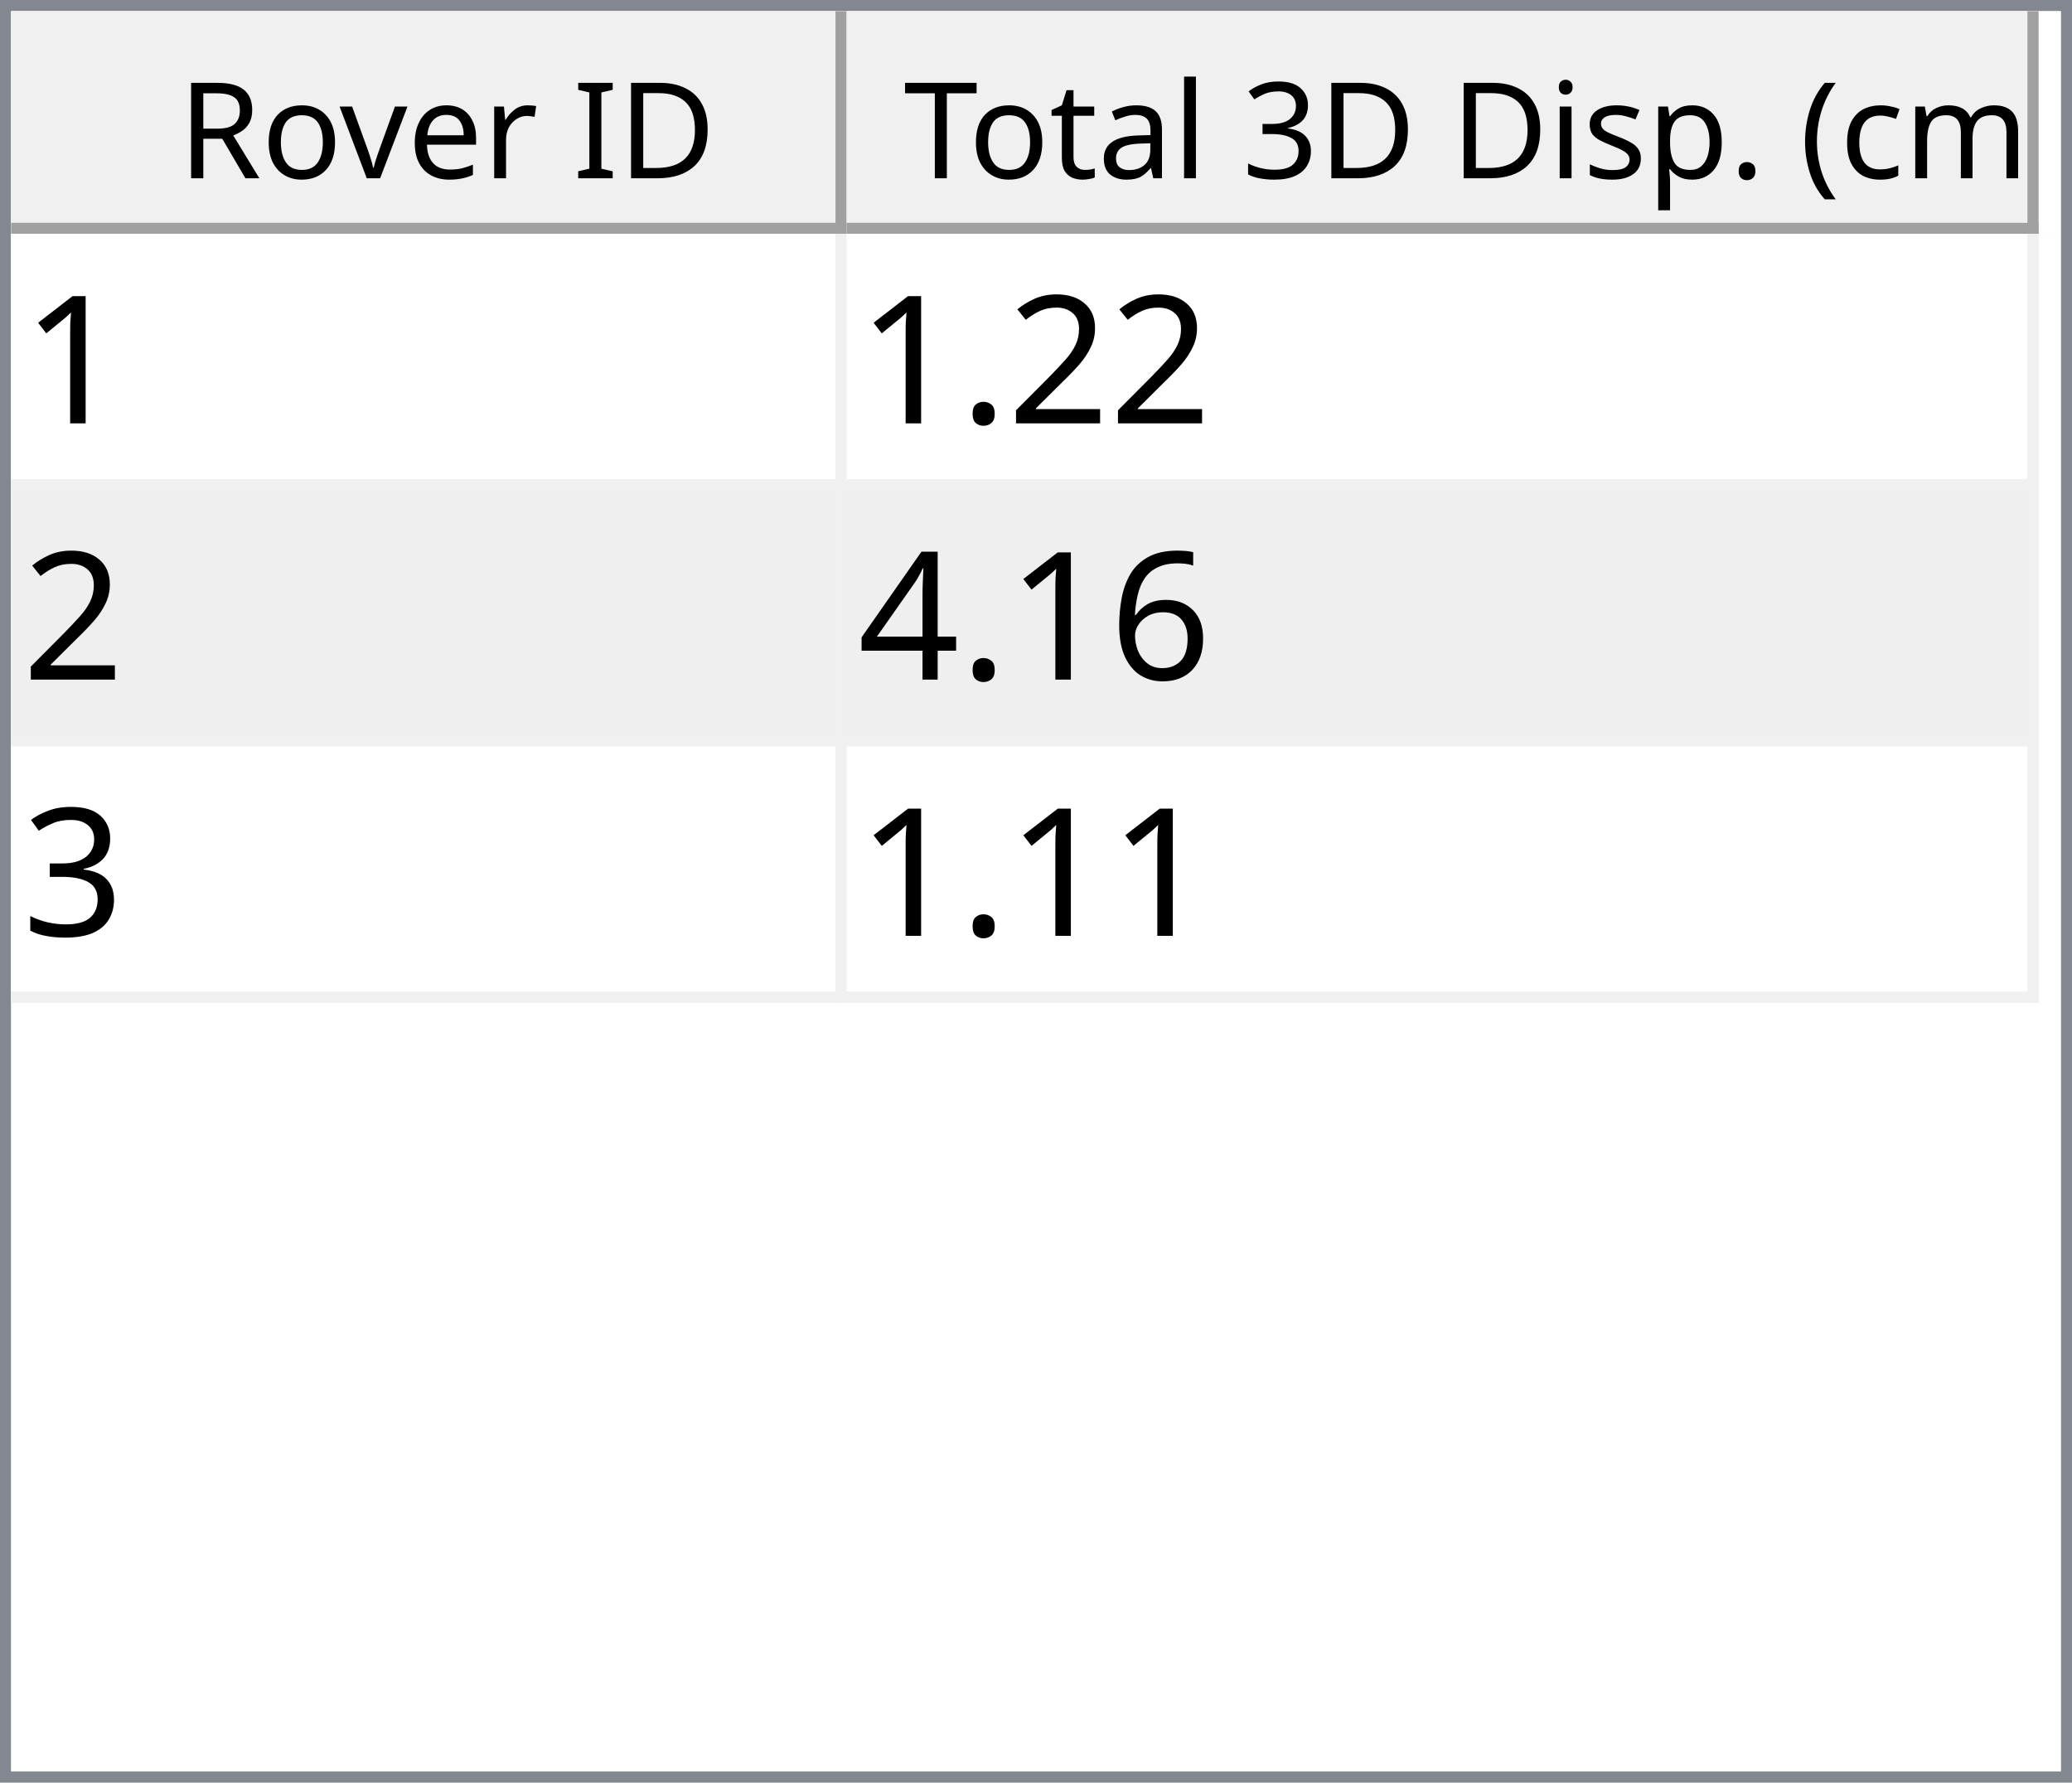
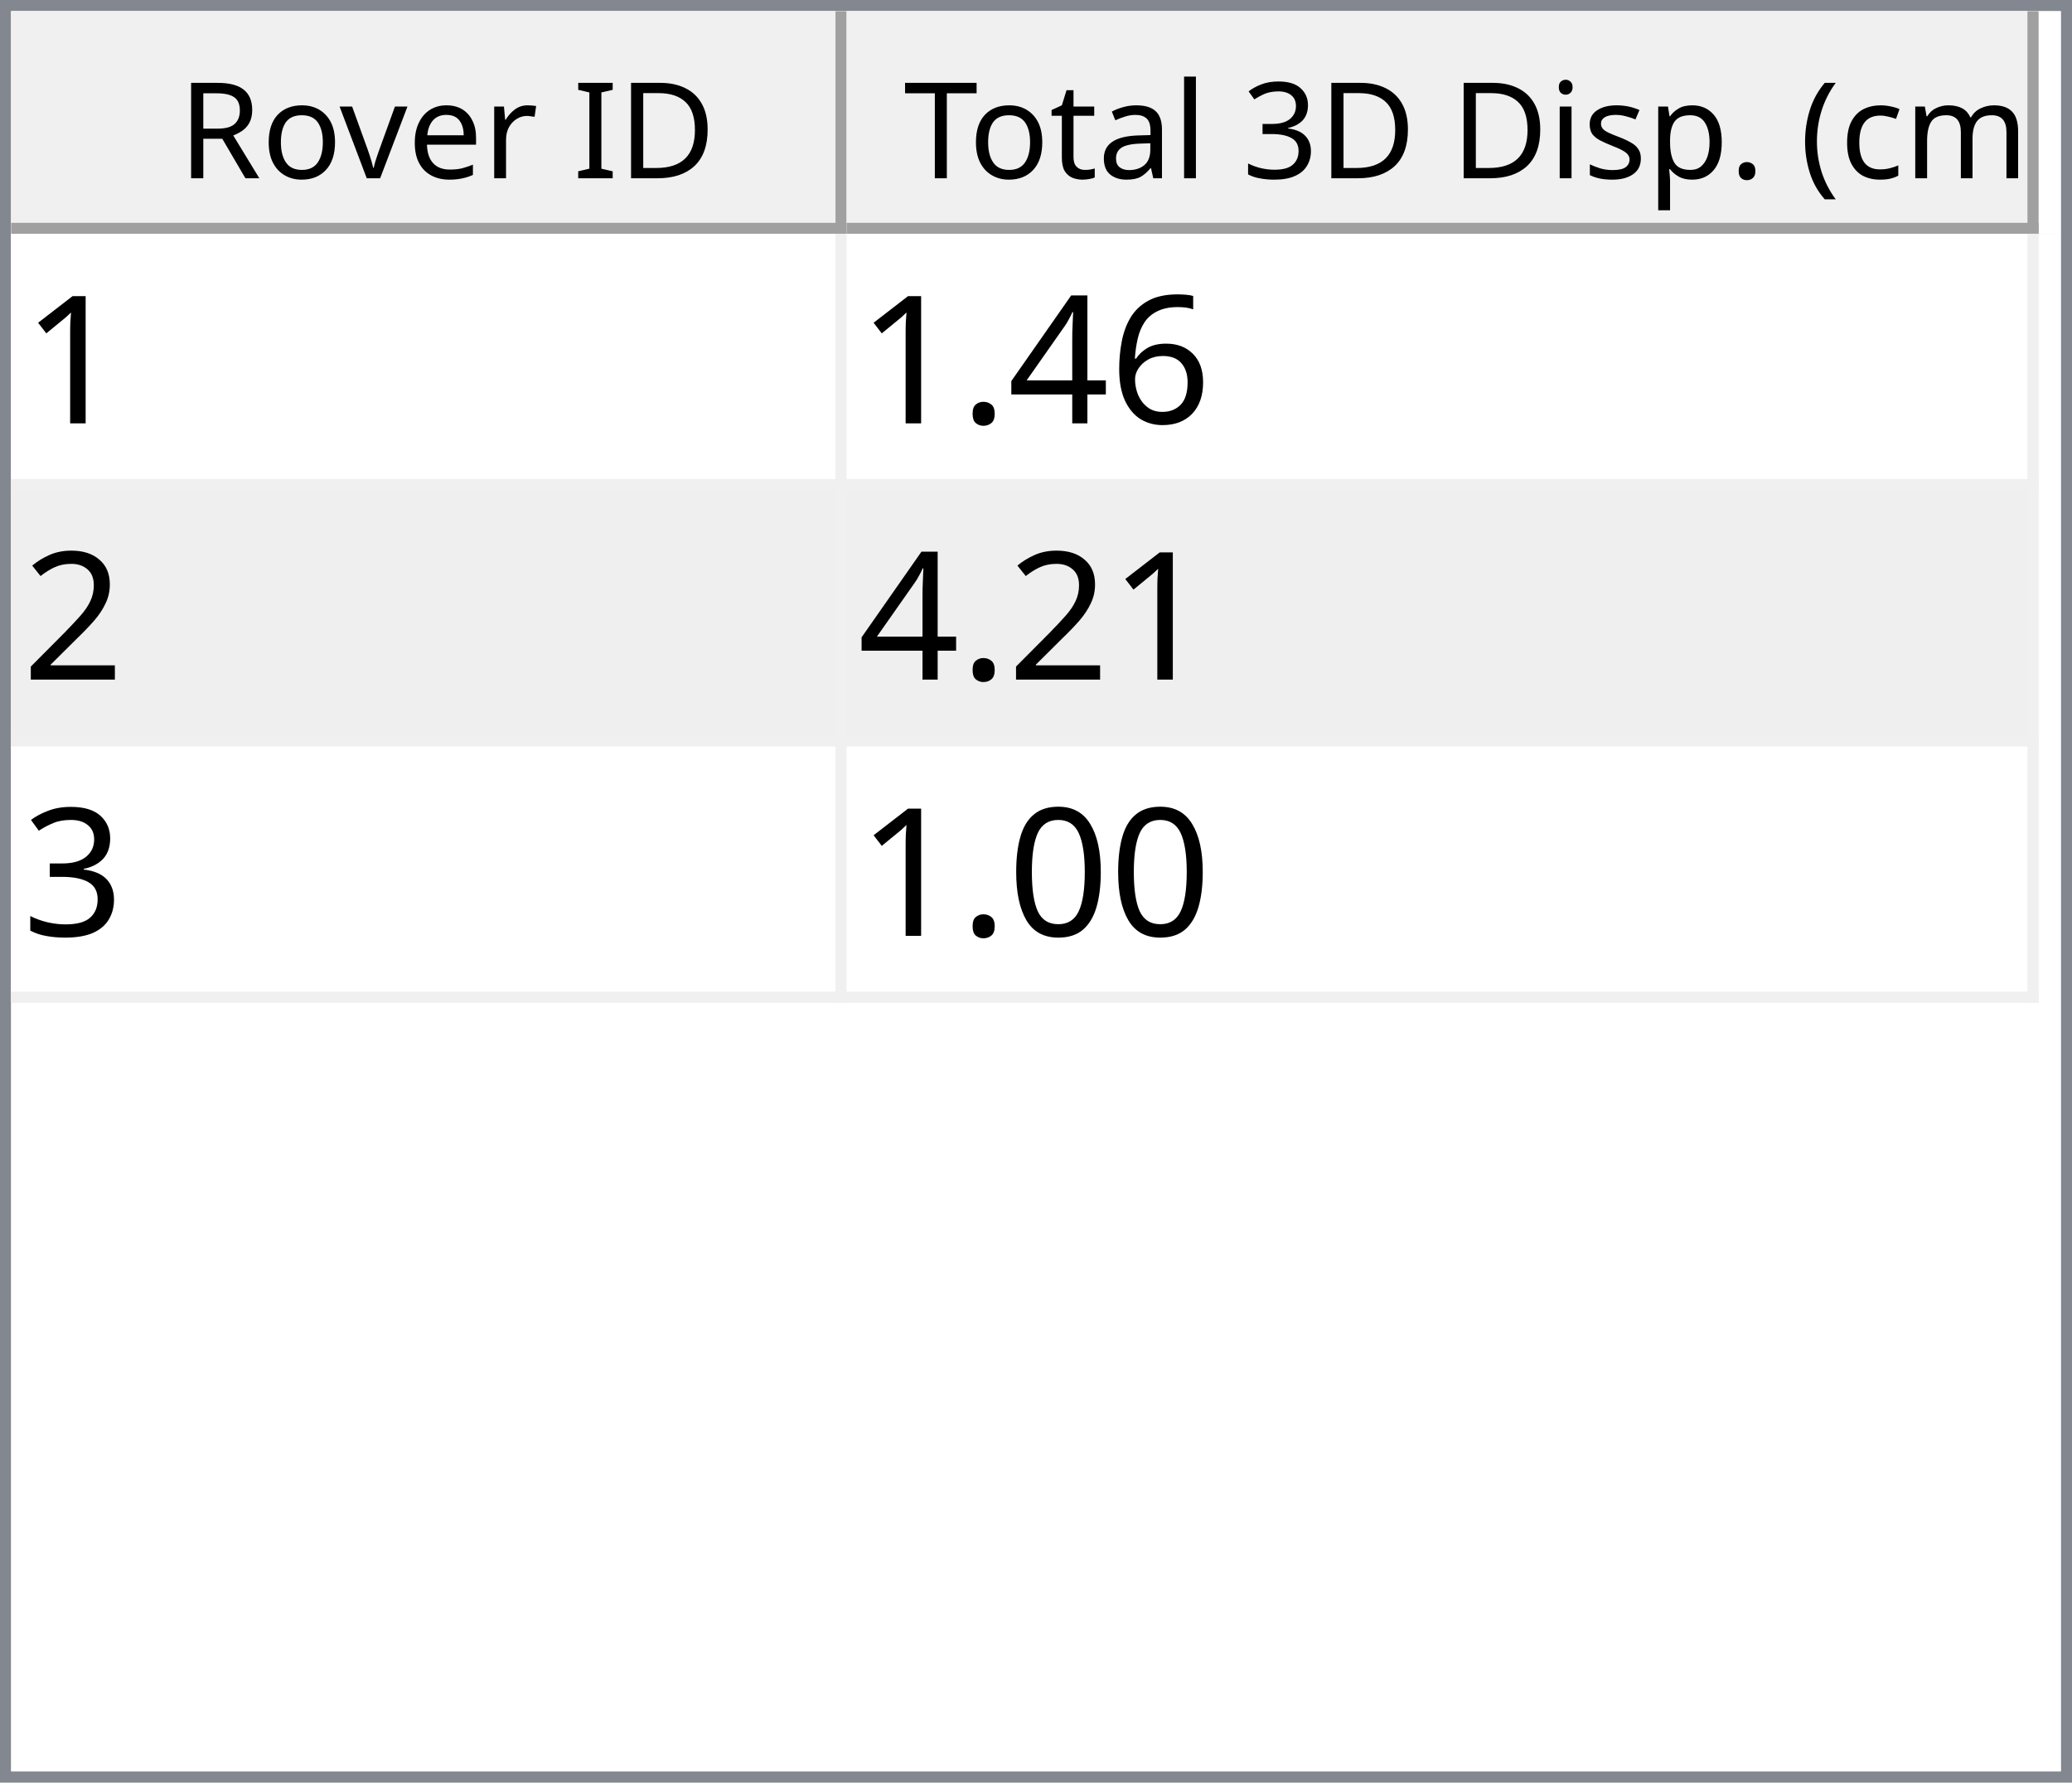
<svg xmlns="http://www.w3.org/2000/svg" style="fill-opacity:1; color-rendering:auto; color-interpolation:auto; text-rendering:auto; stroke:black; stroke-linecap:square; stroke-miterlimit:10; shape-rendering:auto; stroke-opacity:1; fill:black; stroke-dasharray:none; font-weight:normal; stroke-width:1; font-family:'Dialog'; font-style:normal; stroke-linejoin:miter; font-size:12px; stroke-dashoffset:0; image-rendering:auto;" width="186" height="160">
  <defs id="genericDefs" />
  <g>
    <defs id="defs1">
      <clipPath clipPathUnits="userSpaceOnUse" id="clipPath1">
        <path d="M0 0 L186 0 L186 160 L0 160 L0 0 Z" />
      </clipPath>
      <clipPath clipPathUnits="userSpaceOnUse" id="clipPath2">
        <path d="M0 0 L0 160 L186 160 L186 0 Z" />
      </clipPath>
      <clipPath clipPathUnits="userSpaceOnUse" id="clipPath3">
        <path d="M0 0 L0 20 L184 20 L184 0 Z" />
      </clipPath>
      <clipPath clipPathUnits="userSpaceOnUse" id="clipPath4">
        <path d="M0 0 L0 20 L75 20 L75 0 Z" />
      </clipPath>
      <clipPath clipPathUnits="userSpaceOnUse" id="clipPath5">
        <path d="M1 1 L1 19 L74 19 L74 1 Z" />
      </clipPath>
      <clipPath clipPathUnits="userSpaceOnUse" id="clipPath6">
        <path d="M0 0 L0 18 L73 18 L73 0 Z" />
      </clipPath>
      <clipPath clipPathUnits="userSpaceOnUse" id="clipPath7">
        <path d="M-0.5 -0.5 L-0.5 19.5 L74.5 19.5 L74.5 -0.5 Z" />
      </clipPath>
      <clipPath clipPathUnits="userSpaceOnUse" id="clipPath8">
        <path d="M0 0 L0 20 L107 20 L107 0 Z" />
      </clipPath>
      <clipPath clipPathUnits="userSpaceOnUse" id="clipPath9">
        <path d="M1 1 L1 19 L106 19 L106 1 Z" />
      </clipPath>
      <clipPath clipPathUnits="userSpaceOnUse" id="clipPath10">
        <path d="M0 0 L0 18 L105 18 L105 0 Z" />
      </clipPath>
      <clipPath clipPathUnits="userSpaceOnUse" id="clipPath11">
        <path d="M-0.5 -0.5 L-0.5 19.5 L106.5 19.5 L106.5 -0.5 Z" />
      </clipPath>
      <clipPath clipPathUnits="userSpaceOnUse" id="clipPath12">
        <path d="M0 0 L0 138 L184 138 L184 0 Z" />
      </clipPath>
      <clipPath clipPathUnits="userSpaceOnUse" id="clipPath13">
        <path d="M0 0 L0 69 L182 69 L182 0 Z" />
      </clipPath>
      <clipPath clipPathUnits="userSpaceOnUse" id="clipPath14">
        <path d="M-0.5 -0.5 L-0.5 68.5 L181.5 68.5 L181.5 -0.5 Z" />
      </clipPath>
      <clipPath clipPathUnits="userSpaceOnUse" id="clipPath15">
        <path d="M0 0 L0 22 L74 22 L74 0 Z" />
      </clipPath>
      <clipPath clipPathUnits="userSpaceOnUse" id="clipPath16">
        <path d="M0 0 L0 22 L106 22 L106 0 Z" />
      </clipPath>
      <font horiz-adv-x="64.551" id="font1">
        <font-face ascent="107.91" descent="25.098" units-per-em="100" style="font-style:normal; font-family:Segoe UI; font-weight:normal;" />
        <missing-glyph horiz-adv-x="64.551" d="M8.109 0 L8.109 68.266 L56.453 68.266 L56.453 0 L8.109 0 ZM15.328 7.234 L49.219 7.234 L49.219 61.031 L15.328 61.031 L15.328 7.234 Z" />
        <glyph unicode="D" horiz-adv-x="70.117" d="M9.188 0 L9.188 70.016 L28.516 70.016 Q65.531 70.016 65.531 35.891 Q65.531 19.672 55.25 9.836 Q44.969 0 27.734 0 L9.188 0 ZM17.391 62.594 L17.391 7.422 L27.828 7.422 Q41.609 7.422 49.273 14.797 Q56.938 22.172 56.938 35.688 Q56.938 62.594 28.328 62.594 L17.391 62.594 Z" />
        <glyph unicode="I" horiz-adv-x="26.611" d="M17.391 0 L9.188 0 L9.188 70.016 L17.391 70.016 L17.391 0 Z" />
        <glyph unicode=" " horiz-adv-x="27.393" d="" />
        <glyph unicode="r" horiz-adv-x="34.766" d="M34.188 41.891 Q32.078 43.5 28.125 43.5 Q23 43.5 19.555 38.672 Q16.109 33.844 16.109 25.484 L16.109 0 L8.109 0 L8.109 50 L16.109 50 L16.109 39.703 L16.312 39.703 Q18.016 44.969 21.531 47.922 Q25.047 50.875 29.391 50.875 Q32.516 50.875 34.188 50.203 L34.188 41.891 Z" />
        <glyph unicode="e" horiz-adv-x="52.295" d="M48.297 23 L12.984 23 Q13.188 14.656 17.484 10.109 Q21.781 5.562 29.297 5.562 Q37.75 5.562 44.828 11.141 L44.828 3.609 Q38.234 -1.172 27.391 -1.172 Q16.797 -1.172 10.742 5.641 Q4.688 12.453 4.688 24.812 Q4.688 36.469 11.305 43.82 Q17.922 51.172 27.734 51.172 Q37.547 51.172 42.922 44.828 Q48.297 38.484 48.297 27.203 L48.297 23 ZM40.094 29.781 Q40.047 36.719 36.75 40.578 Q33.453 44.438 27.594 44.438 Q21.922 44.438 17.969 40.383 Q14.016 36.328 13.094 29.781 L40.094 29.781 Z" />
        <glyph unicode="v" horiz-adv-x="47.9" d="M47.406 50 L27.484 0 L19.625 0 L0.688 50 L9.469 50 L22.172 13.672 Q23.578 9.672 23.922 6.688 L24.125 6.688 Q24.609 10.453 25.688 13.484 L38.969 50 L47.406 50 Z" />
        <glyph unicode="o" horiz-adv-x="58.594" d="M29 -1.172 Q17.922 -1.172 11.305 5.836 Q4.688 12.844 4.688 24.422 Q4.688 37.016 11.57 44.094 Q18.453 51.172 30.172 51.172 Q41.359 51.172 47.633 44.289 Q53.906 37.406 53.906 25.203 Q53.906 13.234 47.141 6.031 Q40.375 -1.172 29 -1.172 ZM29.594 44.438 Q21.875 44.438 17.383 39.188 Q12.891 33.938 12.891 24.703 Q12.891 15.828 17.43 10.695 Q21.969 5.562 29.594 5.562 Q37.359 5.562 41.531 10.594 Q45.703 15.625 45.703 24.906 Q45.703 34.281 41.531 39.359 Q37.359 44.438 29.594 44.438 Z" />
        <glyph unicode="R" horiz-adv-x="59.814" d="M59.375 0 L49.609 0 L37.891 19.625 Q36.281 22.359 34.766 24.289 Q33.25 26.219 31.664 27.438 Q30.078 28.656 28.25 29.219 Q26.422 29.781 24.125 29.781 L17.391 29.781 L17.391 0 L9.188 0 L9.188 70.016 L30.078 70.016 Q34.672 70.016 38.555 68.867 Q42.438 67.719 45.289 65.375 Q48.141 63.031 49.758 59.547 Q51.375 56.062 51.375 51.375 Q51.375 47.703 50.273 44.656 Q49.172 41.609 47.148 39.211 Q45.125 36.812 42.266 35.133 Q39.406 33.453 35.844 32.516 L35.844 32.328 Q37.594 31.547 38.891 30.547 Q40.188 29.547 41.359 28.18 Q42.531 26.812 43.68 25.078 Q44.828 23.344 46.234 21.047 L59.375 0 ZM17.391 62.594 L17.391 37.203 L28.516 37.203 Q31.594 37.203 34.203 38.133 Q36.812 39.062 38.719 40.797 Q40.625 42.531 41.703 45.047 Q42.781 47.562 42.781 50.688 Q42.781 56.297 39.141 59.445 Q35.5 62.594 28.609 62.594 L17.391 62.594 Z" />
        <glyph unicode=")" horiz-adv-x="30.176" d="M8.297 -15.922 L1.172 -15.922 Q16.406 2.344 16.406 26.812 Q16.406 51.469 1.078 70.016 L8.297 70.016 Q23.531 52.156 23.531 26.703 Q23.531 1.375 8.297 -15.922 Z" />
        <glyph unicode="m" horiz-adv-x="86.133" d="M79.109 0 L71.094 0 L71.094 28.719 Q71.094 37.016 68.531 40.727 Q65.969 44.438 59.906 44.438 Q54.781 44.438 51.195 39.75 Q47.609 35.062 47.609 28.516 L47.609 0 L39.594 0 L39.594 29.688 Q39.594 44.438 28.219 44.438 Q22.953 44.438 19.531 40.016 Q16.109 35.594 16.109 28.516 L16.109 0 L8.109 0 L8.109 50 L16.109 50 L16.109 42.094 L16.312 42.094 Q21.625 51.172 31.844 51.172 Q36.969 51.172 40.773 48.312 Q44.578 45.453 46 40.828 Q51.562 51.172 62.594 51.172 Q79.109 51.172 79.109 30.812 L79.109 0 Z" />
        <glyph unicode="c" horiz-adv-x="46.191" d="M42.188 2.297 Q36.422 -1.172 28.516 -1.172 Q17.828 -1.172 11.258 5.789 Q4.688 12.75 4.688 23.828 Q4.688 36.188 11.766 43.68 Q18.844 51.172 30.672 51.172 Q37.25 51.172 42.281 48.734 L42.281 40.531 Q36.719 44.438 30.375 44.438 Q22.703 44.438 17.797 38.945 Q12.891 33.453 12.891 24.516 Q12.891 15.719 17.508 10.641 Q22.125 5.562 29.891 5.562 Q36.422 5.562 42.188 9.906 L42.188 2.297 Z" />
        <glyph unicode="(" horiz-adv-x="30.176" d="M29.109 -15.922 L21.969 -15.922 Q6.844 1.375 6.844 26.703 Q6.844 52.156 21.969 70.016 L29.203 70.016 Q13.875 51.469 13.875 26.812 Q13.875 2.344 29.109 -15.922 Z" />
        <glyph unicode="." horiz-adv-x="21.68" d="M10.891 -1.078 Q8.641 -1.078 7.055 0.539 Q5.469 2.156 5.469 4.391 Q5.469 6.641 7.055 8.273 Q8.641 9.906 10.891 9.906 Q13.188 9.906 14.797 8.273 Q16.406 6.641 16.406 4.391 Q16.406 2.156 14.797 0.539 Q13.188 -1.078 10.891 -1.078 Z" />
        <glyph unicode="p" horiz-adv-x="58.789" d="M16.312 7.234 L16.109 7.234 L16.109 -23 L8.109 -23 L8.109 50 L16.109 50 L16.109 41.219 L16.312 41.219 Q22.219 51.172 33.594 51.172 Q43.266 51.172 48.688 44.461 Q54.109 37.75 54.109 26.469 Q54.109 13.922 48 6.375 Q41.891 -1.172 31.297 -1.172 Q21.578 -1.172 16.312 7.234 ZM16.109 27.391 L16.109 20.406 Q16.109 14.203 20.141 9.883 Q24.172 5.562 30.375 5.562 Q37.641 5.562 41.773 11.133 Q45.906 16.703 45.906 26.609 Q45.906 34.969 42.047 39.703 Q38.188 44.438 31.594 44.438 Q24.609 44.438 20.359 39.578 Q16.109 34.719 16.109 27.391 Z" />
        <glyph unicode="s" horiz-adv-x="42.432" d="M5.078 1.812 L5.078 10.406 Q11.625 5.562 19.484 5.562 Q30.031 5.562 30.031 12.594 Q30.031 14.594 29.125 15.992 Q28.219 17.391 26.68 18.461 Q25.141 19.531 23.07 20.383 Q21 21.234 18.609 22.172 Q15.281 23.484 12.766 24.828 Q10.25 26.172 8.57 27.859 Q6.891 29.547 6.031 31.695 Q5.172 33.844 5.172 36.719 Q5.172 40.234 6.789 42.945 Q8.406 45.656 11.086 47.484 Q13.766 49.312 17.211 50.242 Q20.656 51.172 24.312 51.172 Q30.812 51.172 35.938 48.922 L35.938 40.828 Q30.422 44.438 23.25 44.438 Q21 44.438 19.195 43.922 Q17.391 43.406 16.094 42.477 Q14.797 41.547 14.086 40.258 Q13.375 38.969 13.375 37.406 Q13.375 35.453 14.086 34.133 Q14.797 32.812 16.164 31.789 Q17.531 30.766 19.484 29.938 Q21.438 29.109 23.922 28.125 Q27.25 26.859 29.883 25.516 Q32.516 24.172 34.375 22.484 Q36.234 20.797 37.234 18.602 Q38.234 16.406 38.234 13.375 Q38.234 9.672 36.602 6.938 Q34.969 4.203 32.234 2.398 Q29.5 0.594 25.93 -0.289 Q22.359 -1.172 18.453 -1.172 Q10.75 -1.172 5.078 1.812 Z" />
        <glyph unicode="i" horiz-adv-x="24.219" d="M12.203 62.703 Q10.062 62.703 8.547 64.164 Q7.031 65.625 7.031 67.875 Q7.031 70.125 8.547 71.609 Q10.062 73.094 12.203 73.094 Q14.406 73.094 15.945 71.609 Q17.484 70.125 17.484 67.875 Q17.484 65.719 15.945 64.211 Q14.406 62.703 12.203 62.703 ZM16.109 0 L8.109 0 L8.109 50 L16.109 50 L16.109 0 Z" />
        <glyph unicode="3" horiz-adv-x="53.906" d="M46.531 19.828 Q46.531 15.094 44.75 11.211 Q42.969 7.328 39.719 4.57 Q36.469 1.812 31.93 0.297 Q27.391 -1.219 21.922 -1.219 Q11.922 -1.219 6 2.594 L6 11.188 Q13.094 5.609 22.219 5.609 Q25.875 5.609 28.828 6.539 Q31.781 7.469 33.906 9.227 Q36.031 10.984 37.18 13.477 Q38.328 15.969 38.328 19.094 Q38.328 32.812 18.797 32.812 L12.984 32.812 L12.984 39.594 L18.5 39.594 Q35.797 39.594 35.797 52.484 Q35.797 64.406 22.609 64.406 Q15.188 64.406 8.688 59.422 L8.688 67.188 Q15.375 71.188 24.609 71.188 Q29 71.188 32.57 69.969 Q36.141 68.75 38.68 66.555 Q41.219 64.359 42.609 61.281 Q44 58.203 44 54.5 Q44 40.672 30.031 36.719 L30.031 36.531 Q33.594 36.141 36.625 34.797 Q39.656 33.453 41.852 31.305 Q44.047 29.156 45.289 26.25 Q46.531 23.344 46.531 19.828 Z" />
        <glyph unicode="l" horiz-adv-x="24.219" d="M16.109 0 L8.109 0 L8.109 74.031 L16.109 74.031 L16.109 0 Z" />
        <glyph unicode="a" horiz-adv-x="50.879" d="M43.891 0 L35.891 0 L35.891 7.812 L35.688 7.812 Q30.469 -1.172 20.312 -1.172 Q12.844 -1.172 8.617 2.781 Q4.391 6.734 4.391 13.281 Q4.391 27.297 20.906 29.594 L35.891 31.688 Q35.891 44.438 25.594 44.438 Q16.547 44.438 9.281 38.281 L9.281 46.484 Q16.656 51.172 26.266 51.172 Q43.891 51.172 43.891 32.516 L43.891 0 ZM35.891 25.297 L23.828 23.641 Q18.266 22.859 15.43 20.875 Q12.594 18.891 12.594 13.875 Q12.594 10.203 15.211 7.883 Q17.828 5.562 22.172 5.562 Q28.125 5.562 32.008 9.742 Q35.891 13.922 35.891 20.312 L35.891 25.297 Z" />
        <glyph unicode="t" horiz-adv-x="33.887" d="M31.297 0.484 Q28.469 -1.078 23.828 -1.078 Q10.688 -1.078 10.688 13.578 L10.688 43.172 L2.094 43.172 L2.094 50 L10.688 50 L10.688 62.203 L18.703 64.797 L18.703 50 L31.297 50 L31.297 43.172 L18.703 43.172 L18.703 14.984 Q18.703 9.969 20.414 7.82 Q22.125 5.672 26.078 5.672 Q29.109 5.672 31.297 7.328 L31.297 0.484 Z" />
        <glyph unicode="T" horiz-adv-x="52.393" d="M50.594 62.594 L30.375 62.594 L30.375 0 L22.172 0 L22.172 62.594 L2 62.594 L2 70.016 L50.594 70.016 L50.594 62.594 Z" />
      </font>
      <font horiz-adv-x="75.0" id="font2">
        <font-face ascent="100.537" descent="21.973" units-per-em="100" style="font-style:normal; font-family:sans-serif; font-weight:normal;" />
        <missing-glyph horiz-adv-x="75.0" d="M12.5 0 L12.5 62.5 L62.5 62.5 L62.5 0 L12.5 0 ZM14.062 1.562 L60.938 1.562 L60.938 60.938 L14.062 60.938 L14.062 1.562 Z" />
        <glyph unicode="1" horiz-adv-x="55.615" d="M37.25 0 L28.469 0 L28.469 56 Q25.297 52.984 20.141 49.953 Q14.984 46.922 10.891 45.406 L10.891 53.906 Q18.266 57.375 23.781 62.305 Q29.297 67.234 31.594 71.875 L37.25 71.875 L37.25 0 Z" />
-         <glyph unicode="2" horiz-adv-x="55.615" d="M50.344 8.453 L50.344 0 L3.031 0 Q2.938 3.172 4.047 6.109 Q5.859 10.938 9.836 15.625 Q13.812 20.312 21.344 26.469 Q33.016 36.031 37.117 41.625 Q41.219 47.219 41.219 52.203 Q41.219 57.422 37.477 61.008 Q33.734 64.594 27.734 64.594 Q21.391 64.594 17.578 60.789 Q13.766 56.984 13.719 50.25 L4.688 51.172 Q5.609 61.281 11.664 66.578 Q17.719 71.875 27.938 71.875 Q38.234 71.875 44.242 66.164 Q50.25 60.453 50.25 52 Q50.25 47.703 48.492 43.555 Q46.734 39.406 42.656 34.812 Q38.578 30.219 29.109 22.219 Q21.188 15.578 18.945 13.211 Q16.703 10.844 15.234 8.453 L50.344 8.453 Z" />
-         <glyph unicode="." horiz-adv-x="27.783" d="M9.078 0 L9.078 10.016 L19.094 10.016 L19.094 0 L9.078 0 Z" />
        <glyph unicode="6" horiz-adv-x="55.615" d="M49.75 54.047 L41.016 53.375 Q39.844 58.547 37.703 60.891 Q34.125 64.656 28.906 64.656 Q24.703 64.656 21.531 62.312 Q17.391 59.281 14.992 53.469 Q12.594 47.656 12.5 36.922 Q15.672 41.75 20.266 44.094 Q24.859 46.438 29.891 46.438 Q38.672 46.438 44.852 39.969 Q51.031 33.5 51.031 23.25 Q51.031 16.5 48.125 10.719 Q45.219 4.938 40.141 1.859 Q35.062 -1.219 28.609 -1.219 Q17.625 -1.219 10.695 6.859 Q3.766 14.938 3.766 33.5 Q3.766 54.25 11.422 63.672 Q18.109 71.875 29.438 71.875 Q37.891 71.875 43.289 67.141 Q48.688 62.406 49.75 54.047 ZM13.875 23.188 Q13.875 18.656 15.797 14.508 Q17.719 10.359 21.188 8.18 Q24.656 6 28.469 6 Q34.031 6 38.039 10.492 Q42.047 14.984 42.047 22.703 Q42.047 30.125 38.086 34.398 Q34.125 38.672 28.125 38.672 Q22.172 38.672 18.023 34.398 Q13.875 30.125 13.875 23.188 Z" />
        <glyph unicode="4" horiz-adv-x="55.615" d="M32.328 0 L32.328 17.141 L1.266 17.141 L1.266 25.203 L33.938 71.578 L41.109 71.578 L41.109 25.203 L50.781 25.203 L50.781 17.141 L41.109 17.141 L41.109 0 L32.328 0 ZM32.328 25.203 L32.328 57.469 L9.906 25.203 L32.328 25.203 Z" />
+         <glyph unicode="." horiz-adv-x="27.783" d="M9.078 0 L9.078 10.016 L19.094 10.016 L19.094 0 L9.078 0 Z" />
+         <glyph unicode="2" horiz-adv-x="55.615" d="M50.344 8.453 L50.344 0 L3.031 0 Q2.938 3.172 4.047 6.109 Q5.859 10.938 9.836 15.625 Q13.812 20.312 21.344 26.469 Q33.016 36.031 37.117 41.625 Q41.219 47.219 41.219 52.203 Q41.219 57.422 37.477 61.008 Q33.734 64.594 27.734 64.594 Q21.391 64.594 17.578 60.789 Q13.766 56.984 13.719 50.25 L4.688 51.172 Q5.609 61.281 11.664 66.578 Q17.719 71.875 27.938 71.875 Q38.234 71.875 44.242 66.164 Q50.25 60.453 50.25 52 Q50.25 47.703 48.492 43.555 Q46.734 39.406 42.656 34.812 Q38.578 30.219 29.109 22.219 Q21.188 15.578 18.945 13.211 Q16.703 10.844 15.234 8.453 L50.344 8.453 Z" />
        <glyph unicode="3" horiz-adv-x="55.615" d="M4.203 18.891 L12.984 20.062 Q14.5 12.594 18.141 9.297 Q21.781 6 27 6 Q33.203 6 37.477 10.297 Q41.75 14.594 41.75 20.953 Q41.75 27 37.797 30.93 Q33.844 34.859 27.734 34.859 Q25.25 34.859 21.531 33.891 L22.516 41.609 Q23.391 41.5 23.922 41.5 Q29.547 41.5 34.039 44.43 Q38.531 47.359 38.531 53.469 Q38.531 58.297 35.258 61.477 Q31.984 64.656 26.812 64.656 Q21.688 64.656 18.266 61.43 Q14.844 58.203 13.875 51.766 L5.078 53.328 Q6.688 62.156 12.398 67.016 Q18.109 71.875 26.609 71.875 Q32.469 71.875 37.398 69.359 Q42.328 66.844 44.945 62.5 Q47.562 58.156 47.562 53.266 Q47.562 48.641 45.07 44.828 Q42.578 41.016 37.703 38.766 Q44.047 37.312 47.562 32.695 Q51.078 28.078 51.078 21.141 Q51.078 11.766 44.242 5.25 Q37.406 -1.266 26.953 -1.266 Q17.531 -1.266 11.305 4.352 Q5.078 9.969 4.203 18.891 Z" />
+         <glyph unicode="0" horiz-adv-x="55.615" d="M4.156 35.297 Q4.156 48 6.766 55.742 Q9.375 63.484 14.523 67.68 Q19.672 71.875 27.484 71.875 Q33.25 71.875 37.594 69.555 Q41.938 67.234 44.773 62.867 Q47.609 58.5 49.219 52.227 Q50.828 45.953 50.828 35.297 Q50.828 22.703 48.242 14.969 Q45.656 7.234 40.508 3.008 Q35.359 -1.219 27.484 -1.219 Q17.141 -1.219 11.234 6.203 Q4.156 15.141 4.156 35.297 ZM13.188 35.297 Q13.188 17.672 17.312 11.836 Q21.438 6 27.484 6 Q33.547 6 37.672 11.859 Q41.797 17.719 41.797 35.297 Q41.797 52.984 37.672 58.789 Q33.547 64.594 27.391 64.594 Q21.344 64.594 17.719 59.469 Q13.188 52.938 13.188 35.297 Z" />
      </font>
    </defs>
    <g style="fill:white; stroke:white;">
      <rect x="0" y="0" width="186" style="clip-path:url(#clipPath1); stroke:none;" height="160" />
    </g>
    <g style="fill:white; text-rendering:optimizeSpeed; color-rendering:optimizeSpeed; image-rendering:optimizeSpeed; shape-rendering:crispEdges; stroke:white; color-interpolation:sRGB;">
      <rect x="0" width="186" height="160" y="0" style="stroke:none;" />
      <path style="stroke:none;" d="M0 160 L186 160 L186 0 L0 0 Z" />
    </g>
    <g style="fill:rgb(240,240,240); font-family:'Segoe UI'; stroke:rgb(240,240,240);">
      <rect x="0" y="0" width="186" style="clip-path:url(#clipPath2); stroke:none;" height="160" />
    </g>
    <g style="fill:rgb(130,135,144); font-family:'Segoe UI'; stroke:rgb(130,135,144);">
      <path d="M0 0 L186 0 L186 160 L0 160 L0 0 ZM1 1 L185 1 L185 159 L1 159 L1 1 Z" style="fill-rule:evenodd; clip-path:url(#clipPath2); stroke:none;" />
    </g>
    <g style="fill:white; font-family:'Segoe UI'; stroke:white;" transform="translate(1,1)">
      <rect x="0" y="0" width="184" style="clip-path:url(#clipPath3); stroke:none;" height="20" />
    </g>
    <g style="fill:rgb(240,240,240); font-family:'Segoe UI'; stroke:rgb(240,240,240);" transform="translate(1,1)">
      <rect x="0" y="0" width="75" style="clip-path:url(#clipPath4); stroke:none;" height="20" />
    </g>
    <g style="font-family:'Segoe UI';" transform="translate(2,2)">
      <text x="14" xml:space="preserve" y="14" style="clip-path:url(#clipPath6); stroke:none;">Rover ID</text>
    </g>
    <g style="fill:rgb(160,160,160); font-family:'Segoe UI'; stroke:rgb(160,160,160); stroke-linejoin:bevel;" transform="translate(1.5,1.5)">
      <line x1="74" x2="74" y1="0" style="fill:none; clip-path:url(#clipPath7);" y2="19" />
    </g>
    <g style="fill:rgb(160,160,160); font-family:'Segoe UI'; stroke:rgb(160,160,160); stroke-linejoin:bevel;" transform="matrix(1,0,0,1,1,1) translate(0.5,0.5)">
      <line x1="0" x2="74" y1="19" style="fill:none; clip-path:url(#clipPath7);" y2="19" />
    </g>
    <g style="fill:rgb(240,240,240); font-family:'Segoe UI'; stroke:rgb(240,240,240);" transform="translate(76,1)">
      <rect x="0" y="0" width="107" style="clip-path:url(#clipPath8); stroke:none;" height="20" />
    </g>
    <g style="font-family:'Segoe UI';" transform="translate(77,2)">
      <text x="1" xml:space="preserve" y="14" style="clip-path:url(#clipPath10); stroke:none;"> Total 3D Disp. (cm)</text>
    </g>
    <g style="fill:rgb(160,160,160); font-family:'Segoe UI'; stroke:rgb(160,160,160); stroke-linejoin:bevel;" transform="translate(76.5,1.5)">
      <line x1="106" x2="106" y1="0" style="fill:none; clip-path:url(#clipPath11);" y2="19" />
    </g>
    <g style="fill:rgb(160,160,160); font-family:'Segoe UI'; stroke:rgb(160,160,160); stroke-linejoin:bevel;" transform="matrix(1,0,0,1,76,1) translate(0.5,0.5)">
      <line x1="0" x2="106" y1="19" style="fill:none; clip-path:url(#clipPath11);" y2="19" />
    </g>
    <g style="fill:white; font-family:'Segoe UI'; stroke:white;" transform="translate(1,21)">
      <rect x="0" y="0" width="184" style="clip-path:url(#clipPath12); stroke:none;" height="138" />
    </g>
    <g style="fill:rgb(240,240,240); font-size:16px; font-family:sans-serif; stroke:rgb(240,240,240);" transform="translate(1,21)">
      <rect x="0" y="0" width="182" style="clip-path:url(#clipPath13); stroke:none;" height="69" />
      <line transform="translate(0.5,0.5)" x1="0" x2="181" y1="22" style="clip-path:url(#clipPath14); fill:none; stroke-linejoin:bevel;" y2="22" />
    </g>
    <g transform="matrix(1,0,0,1,1,21) translate(0.5,0.5)" style="fill:rgb(240,240,240); font-size:16px; font-family:sans-serif; stroke:rgb(240,240,240); stroke-linejoin:bevel;">
      <line x1="0" x2="181" y1="45" style="fill:none; clip-path:url(#clipPath14);" y2="45" />
    </g>
    <g transform="matrix(1,0,0,1,1,21) translate(0.5,0.5)" style="fill:rgb(240,240,240); font-size:16px; font-family:sans-serif; stroke:rgb(240,240,240); stroke-linejoin:bevel;">
      <line x1="0" x2="181" y1="68" style="fill:none; clip-path:url(#clipPath14);" y2="68" />
    </g>
    <g transform="matrix(1,0,0,1,1,21) translate(0.5,0.5)" style="fill:rgb(240,240,240); font-size:16px; font-family:sans-serif; stroke:rgb(240,240,240); stroke-linejoin:bevel;">
      <line x1="74" x2="74" y1="0" style="fill:none; clip-path:url(#clipPath14);" y2="68" />
    </g>
    <g transform="matrix(1,0,0,1,1,21) translate(0.5,0.5)" style="fill:rgb(240,240,240); font-size:16px; font-family:sans-serif; stroke:rgb(240,240,240); stroke-linejoin:bevel;">
      <line x1="181" x2="181" y1="0" style="fill:none; clip-path:url(#clipPath14);" y2="68" />
    </g>
    <g style="fill:white; font-size:16px; font-family:sans-serif; stroke:white;" transform="matrix(1,0,0,1,1,21)">
      <rect x="0" y="0" width="74" style="clip-path:url(#clipPath15); stroke:none;" height="22" />
      <text x="1" y="17" style="fill:black; clip-path:url(#clipPath15); stroke:none;" xml:space="preserve">1</text>
    </g>
    <g style="fill:white; font-size:16px; font-family:sans-serif; stroke:white;" transform="matrix(1,0,0,1,1,21) translate(75,0)">
      <rect x="0" y="0" width="106" style="clip-path:url(#clipPath16); stroke:none;" height="22" />
-       <text x="1" y="17" style="fill:black; clip-path:url(#clipPath16); stroke:none;" xml:space="preserve">1.22</text>
+       <text x="1" y="17" style="fill:black; clip-path:url(#clipPath16); stroke:none;" xml:space="preserve">1.46</text>
    </g>
    <g style="fill:rgb(239,239,239); font-size:16px; font-family:sans-serif; stroke:rgb(239,239,239);" transform="matrix(1,0,0,1,1,21) translate(0,23)">
      <rect x="0" y="0" width="74" style="clip-path:url(#clipPath15); stroke:none;" height="22" />
      <text x="1" y="17" style="fill:black; clip-path:url(#clipPath15); stroke:none;" xml:space="preserve">2</text>
    </g>
    <g style="fill:rgb(239,239,239); font-size:16px; font-family:sans-serif; stroke:rgb(239,239,239);" transform="matrix(1,0,0,1,1,21) translate(75,23)">
      <rect x="0" y="0" width="106" style="clip-path:url(#clipPath16); stroke:none;" height="22" />
-       <text x="1" y="17" style="fill:black; clip-path:url(#clipPath16); stroke:none;" xml:space="preserve">4.16</text>
+       <text x="1" y="17" style="fill:black; clip-path:url(#clipPath16); stroke:none;" xml:space="preserve">4.21</text>
    </g>
    <g style="fill:white; font-size:16px; font-family:sans-serif; stroke:white;" transform="matrix(1,0,0,1,1,21) translate(0,46)">
      <rect x="0" y="0" width="74" style="clip-path:url(#clipPath15); stroke:none;" height="22" />
      <text x="1" y="17" style="fill:black; clip-path:url(#clipPath15); stroke:none;" xml:space="preserve">3</text>
    </g>
    <g style="fill:white; font-size:16px; font-family:sans-serif; stroke:white;" transform="matrix(1,0,0,1,1,21) translate(75,46)">
      <rect x="0" y="0" width="106" style="clip-path:url(#clipPath16); stroke:none;" height="22" />
-       <text x="1" y="17" style="fill:black; clip-path:url(#clipPath16); stroke:none;" xml:space="preserve">1.11</text>
+       <text x="1" y="17" style="fill:black; clip-path:url(#clipPath16); stroke:none;" xml:space="preserve">1.00</text>
    </g>
  </g>
</svg>
